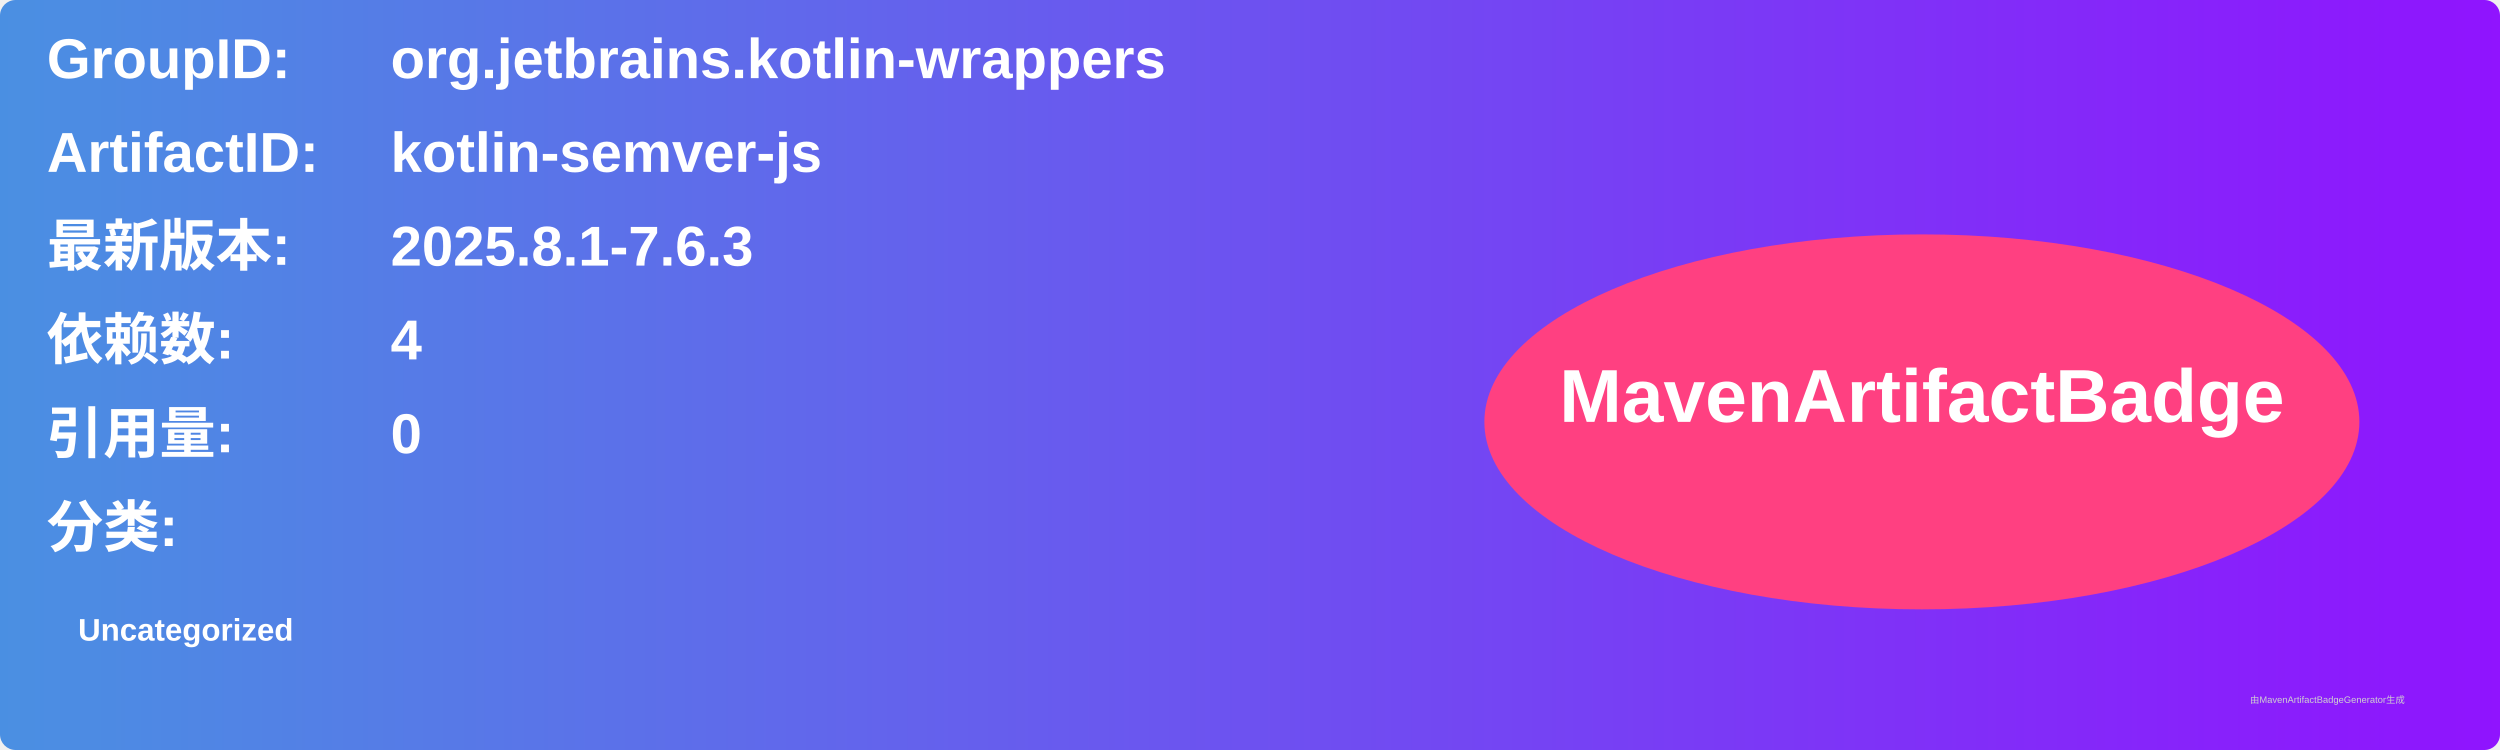
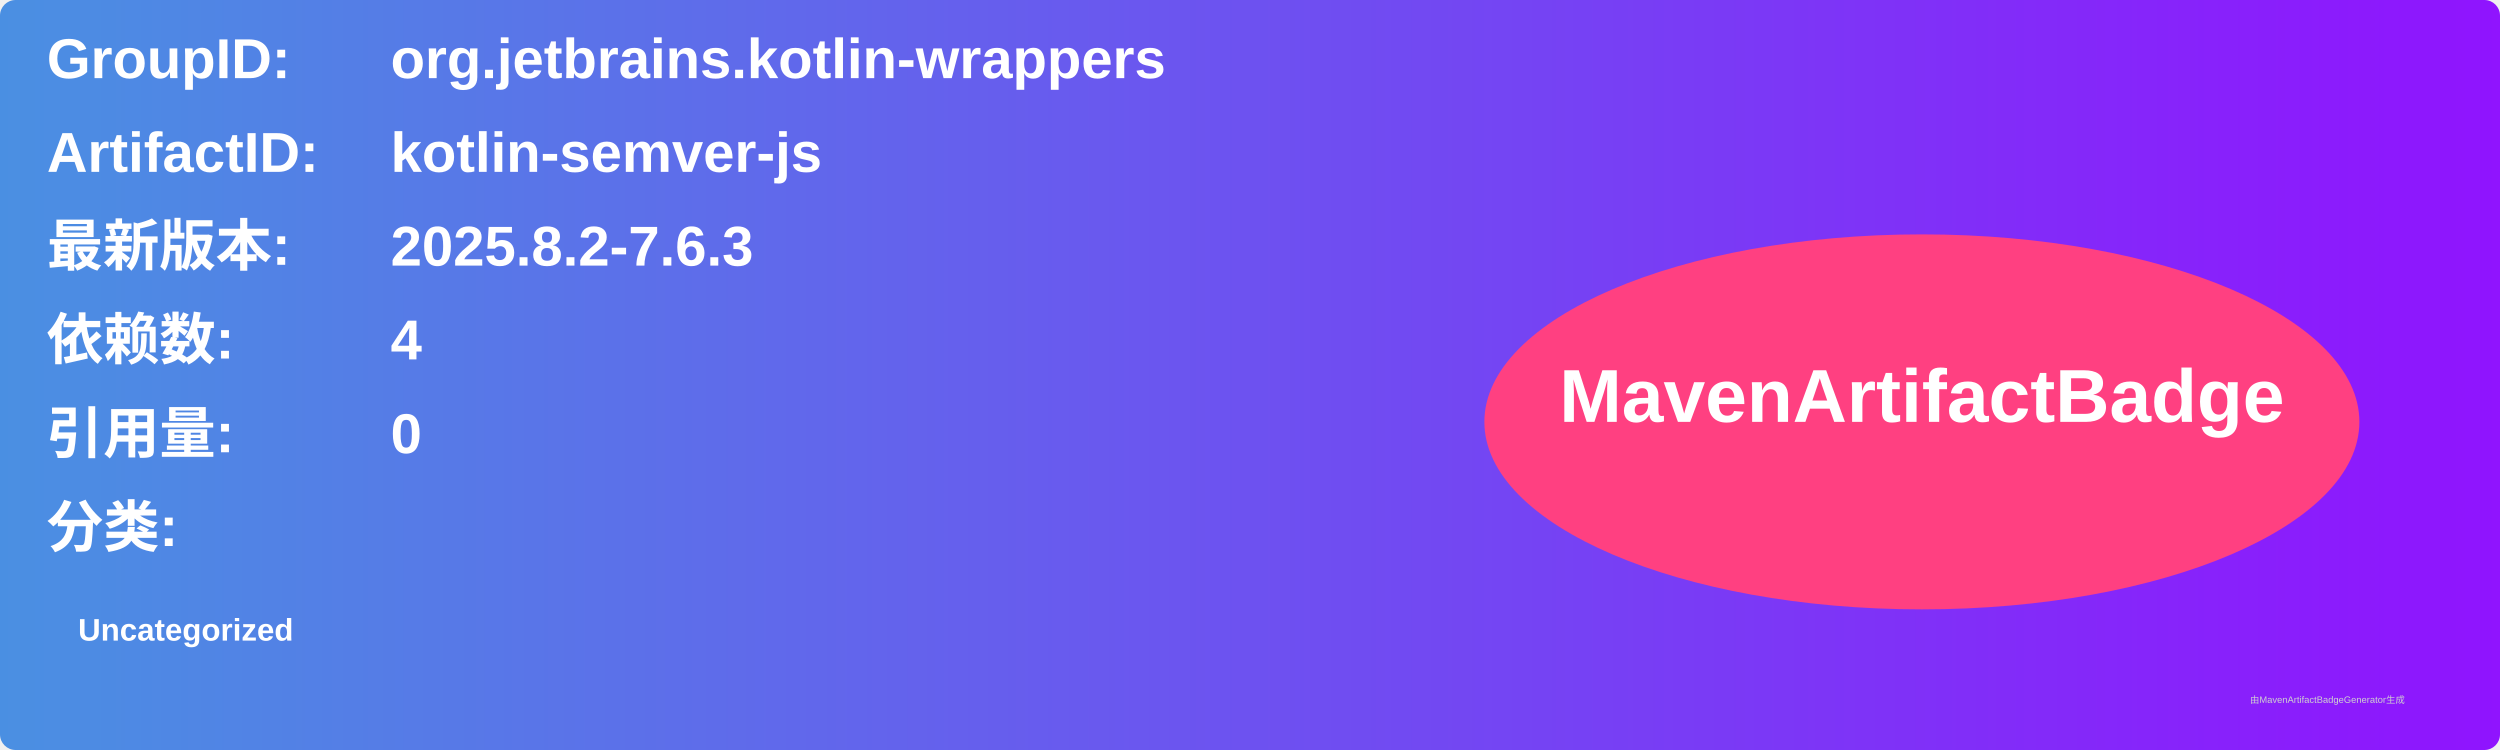
<svg xmlns="http://www.w3.org/2000/svg" width="800" height="240" viewBox="0 0 800 240">
  <linearGradient id="grad" x1="0%" y1="0%" x2="100%" y2="0%">
    <stop offset="0%" stop-color="#4a90e2" />
    <stop offset="100%" stop-color="#9013fe" />
  </linearGradient>
  <rect width="100%" height="100%" rx="5" ry="5" fill="url(#grad)" />
  <g transform="translate(15, 15)">
    <text x="0" y="10" font-family="Arial" font-size="18" fill="white" font-weight="bold" width="260">GroupID:</text>
    <text x="110" y="10" font-family="Arial" font-size="18" fill="white" font-weight="bold" width="460">org.jetbrains.kotlin-wrappers</text>
    <text x="0" y="40" font-family="Arial" font-size="18" fill="white" font-weight="bold" width="260">ArtifactID:</text>
    <text x="110" y="40" font-family="Arial" font-size="18" fill="white" font-weight="bold" width="460">kotlin-semver-js</text>
    <text x="0" y="70" font-family="Arial" font-size="18" fill="white" font-weight="bold">最新版本:</text>
    <text x="110" y="70" font-family="Arial" font-size="18" fill="white" font-weight="bold">
-       <tspan font-weight="bold">2025.8.1-7.6.3</tspan>
+       <tspan font-weight="bold">2025.8.2-7.6.3</tspan>
    </text>
    <text x="0" y="100" font-family="Arial" font-size="18" fill="white" font-weight="bold">依赖数: </text>
    <text x="110" y="100" font-family="Arial" font-size="18" fill="white">
      <tspan font-weight="bold">4</tspan>
    </text>
    <text x="0" y="130" font-family="Arial" font-size="18" fill="white" font-weight="bold">引用量: </text>
    <text x="110" y="130" font-family="Arial" font-size="18" fill="white">
      <tspan font-weight="bold">0</tspan>
    </text>
    <text x="0" y="160" font-family="Arial" font-size="18" fill="white" font-weight="bold">分类:</text>
    <text x="10" y="190" font-family="Arial" font-size="10" fill="white">
      <tspan font-weight="bold">Uncategorized</tspan>
    </text>
    <ellipse cx="600" cy="120" rx="140" ry="60" fill="#ff4081" />
    <text x="600" y="120" text-anchor="middle" font-family="Arial" font-size="24" fill="white" font-weight="bold">MavenArtifactBadge</text>
  </g>
  <text x="720" y="225" font-family="Arial" font-size="3" fill="#d0d0d0">由MavenArtifactBadgeGenerator生成</text>
</svg>
